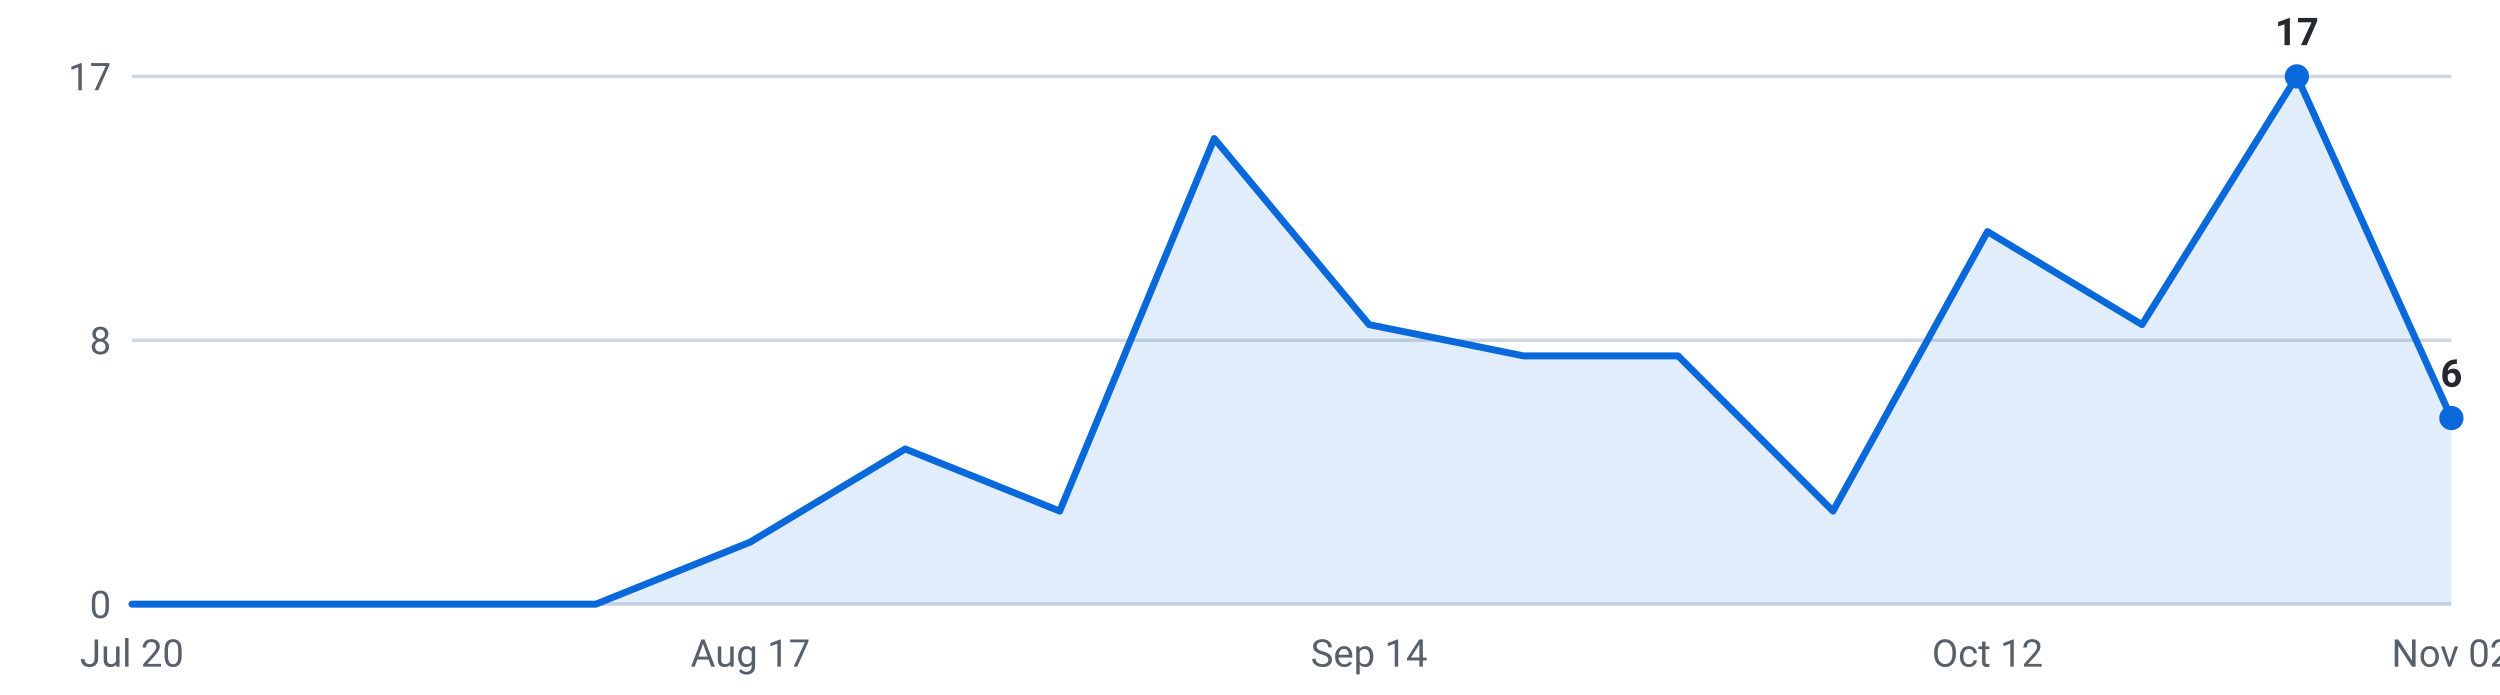
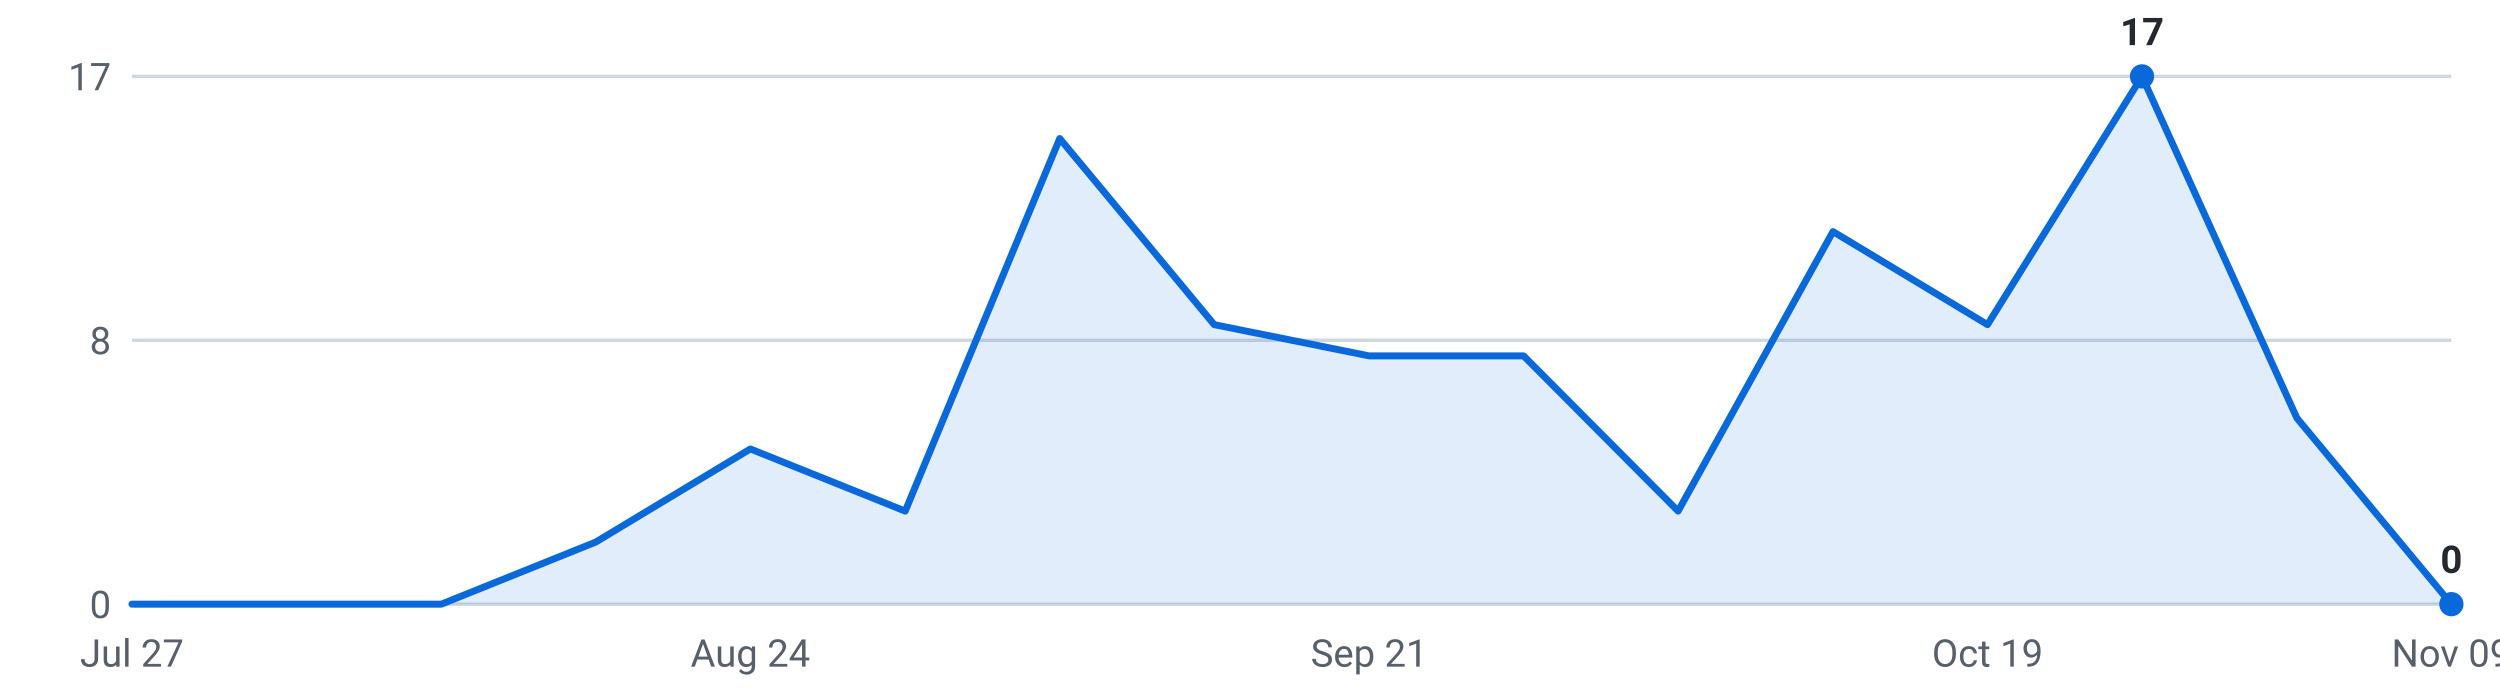
<svg xmlns="http://www.w3.org/2000/svg" viewBox="0 0 720 200" width="720" height="200" role="img" aria-label="Internships posted per week, last 16 weeks">
  <g font-family="-apple-system,Segoe UI,Roboto,sans-serif" font-size="11">
    <line x1="38" y1="174.0" x2="706" y2="174.0" stroke="#d0d7de" stroke-width="1" />
    <text x="32" y="178.0" text-anchor="end" fill="#57606a">0</text>
    <line x1="38" y1="98.0" x2="706" y2="98.0" stroke="#d0d7de" stroke-width="1" />
    <text x="32" y="102.0" text-anchor="end" fill="#57606a">8</text>
    <line x1="38" y1="22.0" x2="706" y2="22.0" stroke="#d0d7de" stroke-width="1" />
    <text x="32" y="26.0" text-anchor="end" fill="#57606a">17</text>
-     <path d="M38.0,174 L38.0,174.0 L82.5,174.0 L127.1,174.0 L171.6,174.0 L216.1,156.1 L260.7,129.3 L305.2,147.2 L349.7,39.9 L394.3,93.5 L438.8,102.5 L483.3,102.5 L527.9,147.2 L572.4,66.7 L616.9,93.5 L661.5,22.0 L706.0,120.4 L706.0,174 Z" fill="#0969da" fill-opacity="0.12" />
-     <polyline points="38.0,174.0 82.5,174.0 127.1,174.0 171.6,174.0 216.1,156.1 260.7,129.3 305.2,147.2 349.7,39.9 394.3,93.5 438.8,102.5 483.3,102.5 527.9,147.2 572.4,66.7 616.9,93.5 661.5,22.0 706.0,120.4" fill="none" stroke="#0969da" stroke-width="2" stroke-linejoin="round" stroke-linecap="round" />
-     <circle cx="661.5" cy="22.0" r="3.5" fill="#0969da" />
-     <text x="661.5" y="13.0" text-anchor="middle" fill="#24292f" font-weight="600">17</text>
-     <circle cx="706.0" cy="120.4" r="3.5" fill="#0969da" />
-     <text x="706.0" y="111.4" text-anchor="middle" fill="#24292f" font-weight="600">6</text>
-     <text x="38.0" y="192" text-anchor="middle" fill="#57606a">Jul 20</text>
-     <text x="216.1" y="192" text-anchor="middle" fill="#57606a">Aug 17</text>
-     <text x="394.3" y="192" text-anchor="middle" fill="#57606a">Sep 14</text>
-     <text x="572.4" y="192" text-anchor="middle" fill="#57606a">Oct 12</text>
-     <text x="706.0" y="192" text-anchor="middle" fill="#57606a">Nov 02</text>
+     <path d="M38.0,174 L38.0,174.0 L82.5,174.0 L127.1,174.0 L171.6,156.1 L216.1,129.3 L260.7,147.2 L305.2,39.9 L349.7,93.5 L394.3,102.5 L438.8,102.5 L483.3,147.2 L527.9,66.7 L572.4,93.5 L616.9,22.0 L661.5,120.4 L706.0,174.0 L706.0,174 Z" fill="#0969da" fill-opacity="0.12" />
+     <polyline points="38.0,174.0 82.5,174.0 127.1,174.0 171.6,156.1 216.1,129.3 260.7,147.2 305.2,39.9 349.7,93.5 394.3,102.5 438.8,102.5 483.3,147.2 527.9,66.7 572.4,93.5 616.9,22.0 661.5,120.4 706.0,174.0" fill="none" stroke="#0969da" stroke-width="2" stroke-linejoin="round" stroke-linecap="round" />
+     <circle cx="616.9" cy="22.0" r="3.5" fill="#0969da" />
+     <text x="616.9" y="13.0" text-anchor="middle" fill="#24292f" font-weight="600">17</text>
+     <circle cx="706.0" cy="174.0" r="3.5" fill="#0969da" />
+     <text x="706.0" y="165.0" text-anchor="middle" fill="#24292f" font-weight="600">0</text>
+     <text x="38.0" y="192" text-anchor="middle" fill="#57606a">Jul 27</text>
+     <text x="216.1" y="192" text-anchor="middle" fill="#57606a">Aug 24</text>
+     <text x="394.3" y="192" text-anchor="middle" fill="#57606a">Sep 21</text>
+     <text x="572.4" y="192" text-anchor="middle" fill="#57606a">Oct 19</text>
+     <text x="706.0" y="192" text-anchor="middle" fill="#57606a">Nov 09</text>
  </g>
</svg>
